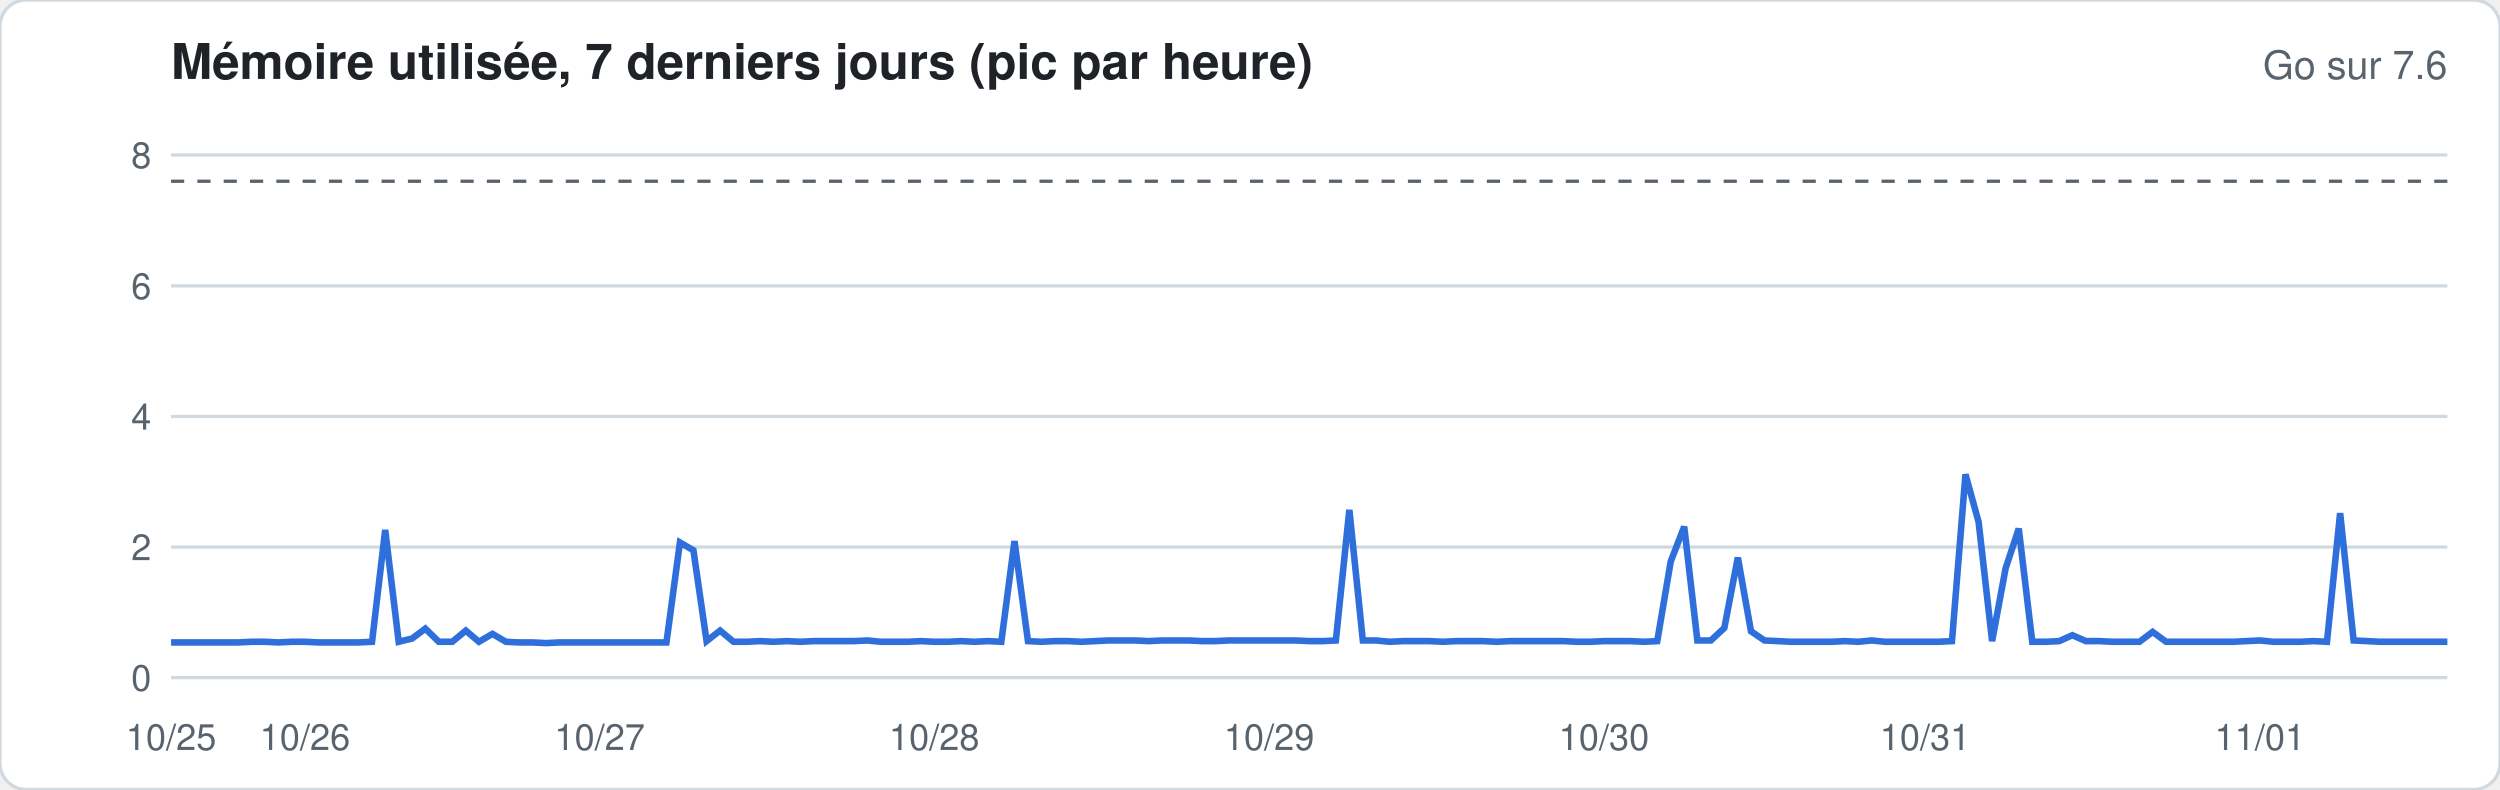
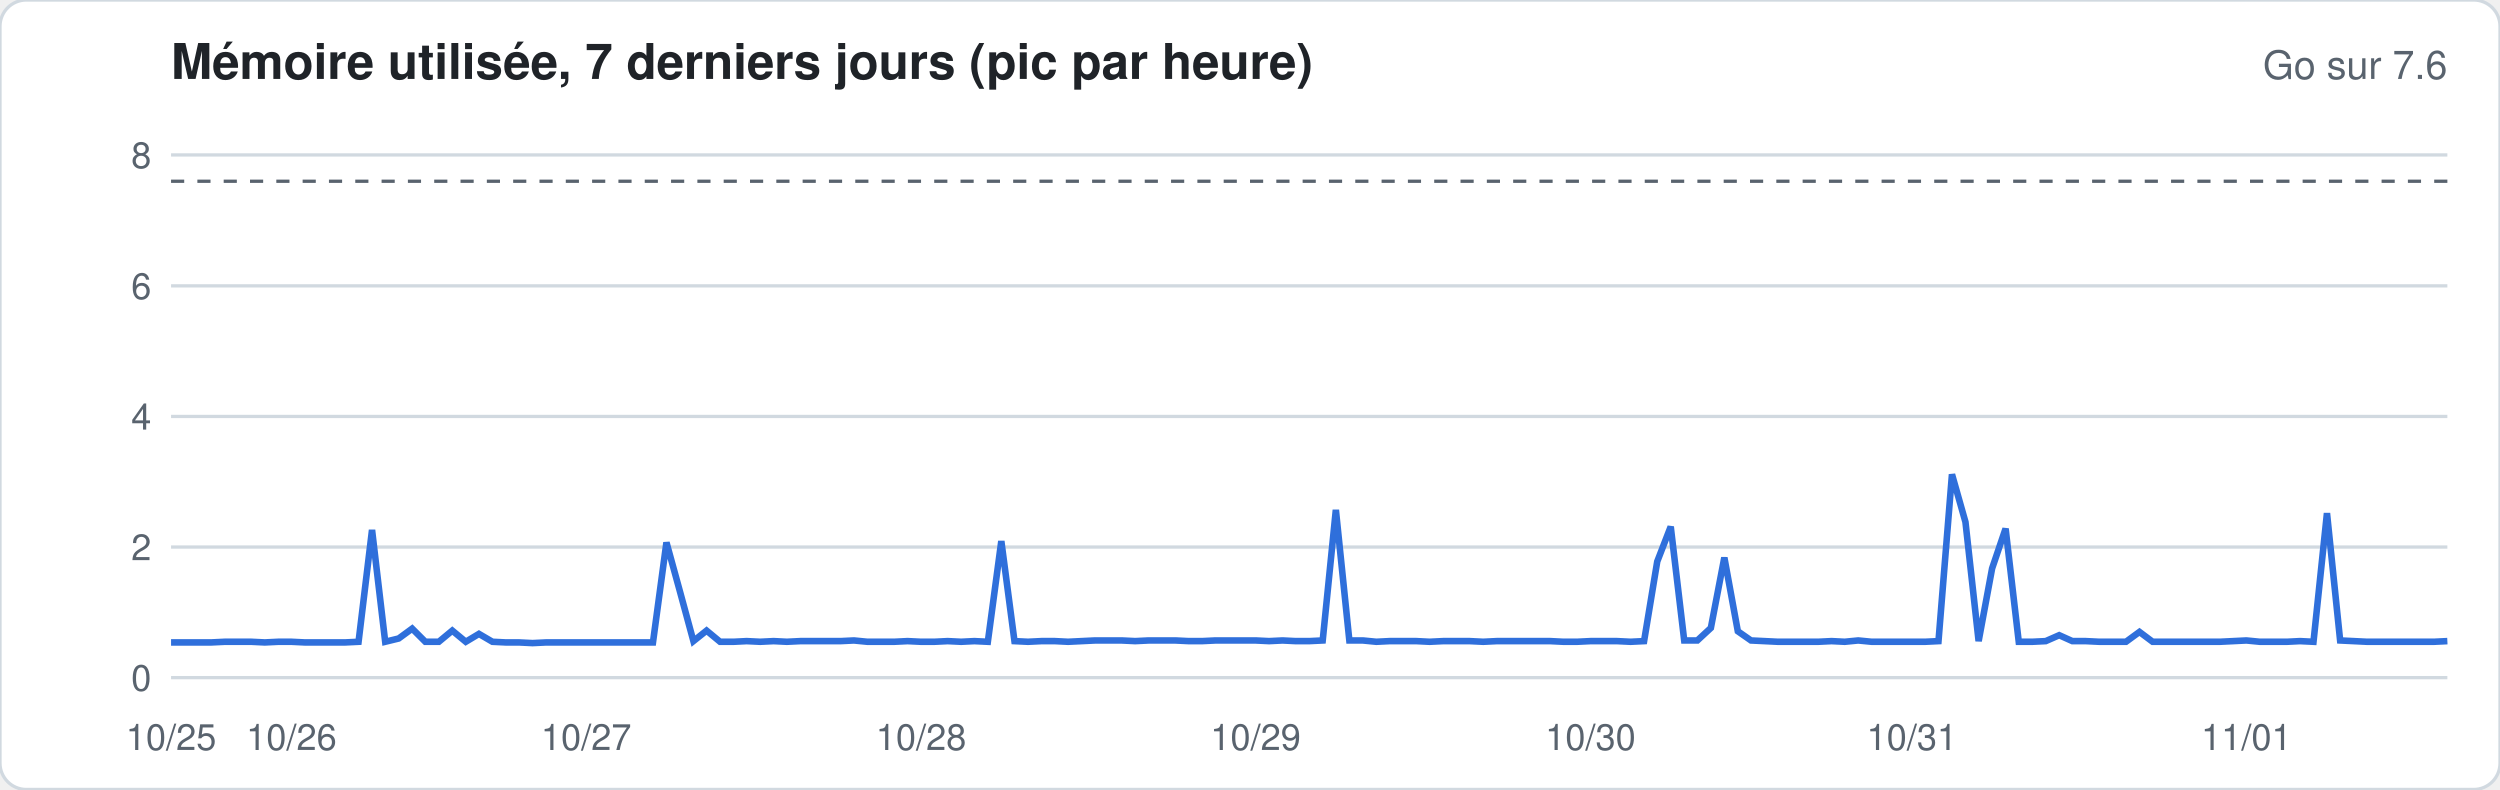
<svg xmlns="http://www.w3.org/2000/svg" width="760" height="240" viewBox="0 0 760 240" font-family="-apple-system,Segoe UI,Helvetica,Arial,sans-serif">
  <rect width="760" height="240" rx="8" fill="#ffffff" stroke="#d1d9e0" />
  <text x="52" y="24" font-size="15" font-weight="600" fill="#1f2328">Mémoire utilisée, 7 derniers jours (pic par heure)</text>
  <text x="744" y="24" font-size="12" fill="#59636e" text-anchor="end">Go sur 7.6</text>
  <line x1="52" x2="744" y1="206.0" y2="206.0" stroke="#d1d9e0" stroke-width="1" />
  <text x="46" y="210.0" font-size="11" fill="#59636e" text-anchor="end">0</text>
  <line x1="52" x2="744" y1="166.3" y2="166.3" stroke="#d1d9e0" stroke-width="1" />
  <text x="46" y="170.3" font-size="11" fill="#59636e" text-anchor="end">2</text>
  <line x1="52" x2="744" y1="126.6" y2="126.6" stroke="#d1d9e0" stroke-width="1" />
  <text x="46" y="130.6" font-size="11" fill="#59636e" text-anchor="end">4</text>
  <line x1="52" x2="744" y1="86.9" y2="86.9" stroke="#d1d9e0" stroke-width="1" />
  <text x="46" y="90.9" font-size="11" fill="#59636e" text-anchor="end">6</text>
  <line x1="52" x2="744" y1="47.1" y2="47.1" stroke="#d1d9e0" stroke-width="1" />
  <text x="46" y="51.1" font-size="11" fill="#59636e" text-anchor="end">8</text>
  <line x1="52" x2="744" y1="55.1" y2="55.1" stroke="#59636e" stroke-dasharray="4 4" />
-   <polyline fill="none" stroke="#2f6fdb" stroke-width="2" points="52.0,195.3 56.1,195.3 60.1,195.3 64.2,195.3 68.3,195.3 72.4,195.3 76.4,195.1 80.5,195.1 84.6,195.3 88.6,195.1 92.7,195.1 96.8,195.3 100.8,195.3 104.9,195.3 109.0,195.3 113.1,195.1 117.1,161.1 121.2,195.1 125.3,194.1 129.3,191.1 133.4,195.1 137.5,195.1 141.6,191.7 145.6,195.1 149.7,192.7 153.8,195.1 157.8,195.3 161.9,195.3 166.0,195.5 170.0,195.3 174.1,195.3 178.2,195.3 182.3,195.3 186.3,195.3 190.4,195.3 194.5,195.3 198.5,195.3 202.6,195.3 206.7,164.9 210.8,167.3 214.8,194.9 218.9,191.7 223.0,195.1 227.0,195.1 231.1,194.9 235.2,195.1 239.2,194.9 243.3,195.1 247.4,194.9 251.5,194.9 255.5,194.9 259.6,194.9 263.7,194.7 267.7,195.1 271.8,195.1 275.9,195.1 280.0,194.9 284.0,195.1 288.1,195.1 292.2,194.9 296.2,195.1 300.3,194.9 304.4,195.1 308.4,164.5 312.5,194.9 316.6,195.1 320.7,194.9 324.7,194.9 328.8,195.1 332.9,194.9 336.9,194.7 341.0,194.7 345.1,194.7 349.2,194.9 353.2,194.7 357.3,194.7 361.4,194.7 365.4,194.9 369.5,194.9 373.6,194.7 377.6,194.7 381.7,194.7 385.8,194.7 389.9,194.7 393.9,194.7 398.0,194.9 402.1,194.9 406.1,194.7 410.2,155.0 414.3,194.7 418.4,194.7 422.4,195.1 426.5,194.9 430.6,194.9 434.6,194.9 438.7,195.1 442.8,194.9 446.8,194.9 450.9,194.9 455.0,195.1 459.1,194.9 463.1,194.9 467.2,194.9 471.3,194.9 475.3,194.9 479.4,195.1 483.5,195.1 487.6,194.9 491.6,194.9 495.7,194.9 499.8,195.1 503.8,194.9 507.9,170.7 512.0,160.1 516.0,194.7 520.1,194.7 524.2,190.9 528.3,169.5 532.3,191.9 536.4,194.7 540.5,194.9 544.5,195.1 548.6,195.1 552.7,195.1 556.8,195.1 560.8,194.9 564.9,195.1 569.0,194.7 573.0,195.1 577.1,195.1 581.2,195.1 585.2,195.1 589.3,195.1 593.4,194.9 597.5,144.2 601.5,158.7 605.6,194.9 609.7,172.8 613.7,160.7 617.8,195.1 621.9,195.1 626.0,194.9 630.0,193.1 634.1,194.9 638.2,194.9 642.2,195.1 646.3,195.1 650.4,195.1 654.4,192.1 658.5,195.1 662.6,195.1 666.7,195.1 670.7,195.1 674.8,195.1 678.9,195.1 682.9,194.9 687.0,194.7 691.1,195.1 695.2,195.1 699.2,195.1 703.3,194.9 707.4,195.1 711.4,156.0 715.5,194.7 719.6,194.9 723.6,195.1 727.7,195.1 731.8,195.1 735.9,195.1 739.9,195.1 744.0,195.1" />
+   <polyline fill="none" stroke="#2f6fdb" stroke-width="2" points="52.0,195.3 56.1,195.3 60.1,195.3 64.2,195.3 68.3,195.1 72.4,195.1 76.4,195.1 80.5,195.3 84.6,195.1 88.6,195.1 92.7,195.3 96.8,195.3 100.8,195.3 104.9,195.3 109.0,195.1 113.1,161.1 117.1,195.1 121.2,194.1 125.3,191.1 129.3,195.1 133.4,195.1 137.5,191.7 141.6,195.1 145.6,192.7 149.7,195.1 153.8,195.3 157.8,195.3 161.9,195.5 166.0,195.3 170.0,195.3 174.1,195.3 178.2,195.3 182.3,195.3 186.3,195.3 190.4,195.3 194.5,195.3 198.5,195.3 202.6,164.9 206.7,179.8 210.8,194.9 214.8,191.7 218.9,195.1 223.0,195.1 227.0,194.9 231.1,195.1 235.2,194.9 239.2,195.1 243.3,194.9 247.4,194.9 251.5,194.9 255.5,194.9 259.6,194.7 263.7,195.1 267.7,195.1 271.8,195.1 275.9,194.9 280.0,195.1 284.0,195.1 288.1,194.9 292.2,195.1 296.2,194.9 300.3,195.1 304.4,164.5 308.4,194.9 312.5,195.1 316.6,194.9 320.7,194.9 324.7,195.1 328.8,194.9 332.9,194.7 336.9,194.7 341.0,194.7 345.1,194.9 349.2,194.7 353.2,194.7 357.3,194.7 361.4,194.9 365.4,194.9 369.5,194.7 373.6,194.7 377.6,194.7 381.7,194.7 385.8,194.9 389.9,194.7 393.9,194.9 398.0,194.9 402.1,194.7 406.1,155.0 410.2,194.7 414.3,194.7 418.4,195.1 422.4,194.9 426.5,194.9 430.6,194.9 434.6,195.1 438.7,194.9 442.8,194.9 446.8,194.9 450.9,195.1 455.0,194.9 459.1,194.9 463.1,194.9 467.2,194.9 471.3,194.9 475.3,195.1 479.4,195.1 483.5,194.9 487.6,194.9 491.6,194.9 495.7,195.1 499.8,194.9 503.8,170.7 507.9,160.1 512.0,194.7 516.0,194.7 520.1,190.9 524.2,169.5 528.3,191.9 532.3,194.7 536.4,194.9 540.5,195.1 544.5,195.1 548.6,195.1 552.7,195.1 556.8,194.9 560.8,195.1 564.9,194.7 569.0,195.1 573.0,195.1 577.1,195.1 581.2,195.1 585.2,195.1 589.3,194.9 593.4,144.2 597.5,158.7 601.5,194.9 605.6,172.8 609.7,160.7 613.7,195.1 617.8,195.1 621.9,194.9 626.0,193.1 630.0,194.9 634.1,194.9 638.2,195.1 642.2,195.1 646.3,195.1 650.4,192.1 654.4,195.1 658.5,195.1 662.6,195.1 666.7,195.1 670.7,195.1 674.8,195.1 678.9,194.9 682.9,194.7 687.0,195.1 691.1,195.1 695.2,195.1 699.2,194.9 703.3,195.1 707.4,156.0 711.4,194.7 715.5,194.9 719.6,195.1 723.6,195.1 727.7,195.1 731.8,195.1 735.9,195.1 739.9,195.1 744.0,194.9" />
  <text x="52.0" y="228" font-size="11" fill="#59636e" text-anchor="middle">10/25</text>
-   <text x="92.7" y="228" font-size="11" fill="#59636e" text-anchor="middle">10/26</text>
-   <text x="182.3" y="228" font-size="11" fill="#59636e" text-anchor="middle">10/27</text>
-   <text x="284.0" y="228" font-size="11" fill="#59636e" text-anchor="middle">10/28</text>
-   <text x="385.8" y="228" font-size="11" fill="#59636e" text-anchor="middle">10/29</text>
-   <text x="487.6" y="228" font-size="11" fill="#59636e" text-anchor="middle">10/30</text>
-   <text x="585.2" y="228" font-size="11" fill="#59636e" text-anchor="middle">10/31</text>
-   <text x="687.0" y="228" font-size="11" fill="#59636e" text-anchor="middle">11/01</text>
+   <text x="88.6" y="228" font-size="11" fill="#59636e" text-anchor="middle">10/26</text>
+   <text x="178.2" y="228" font-size="11" fill="#59636e" text-anchor="middle">10/27</text>
+   <text x="280.0" y="228" font-size="11" fill="#59636e" text-anchor="middle">10/28</text>
+   <text x="381.7" y="228" font-size="11" fill="#59636e" text-anchor="middle">10/29</text>
+   <text x="483.5" y="228" font-size="11" fill="#59636e" text-anchor="middle">10/30</text>
+   <text x="581.2" y="228" font-size="11" fill="#59636e" text-anchor="middle">10/31</text>
+   <text x="682.9" y="228" font-size="11" fill="#59636e" text-anchor="middle">11/01</text>
</svg>
